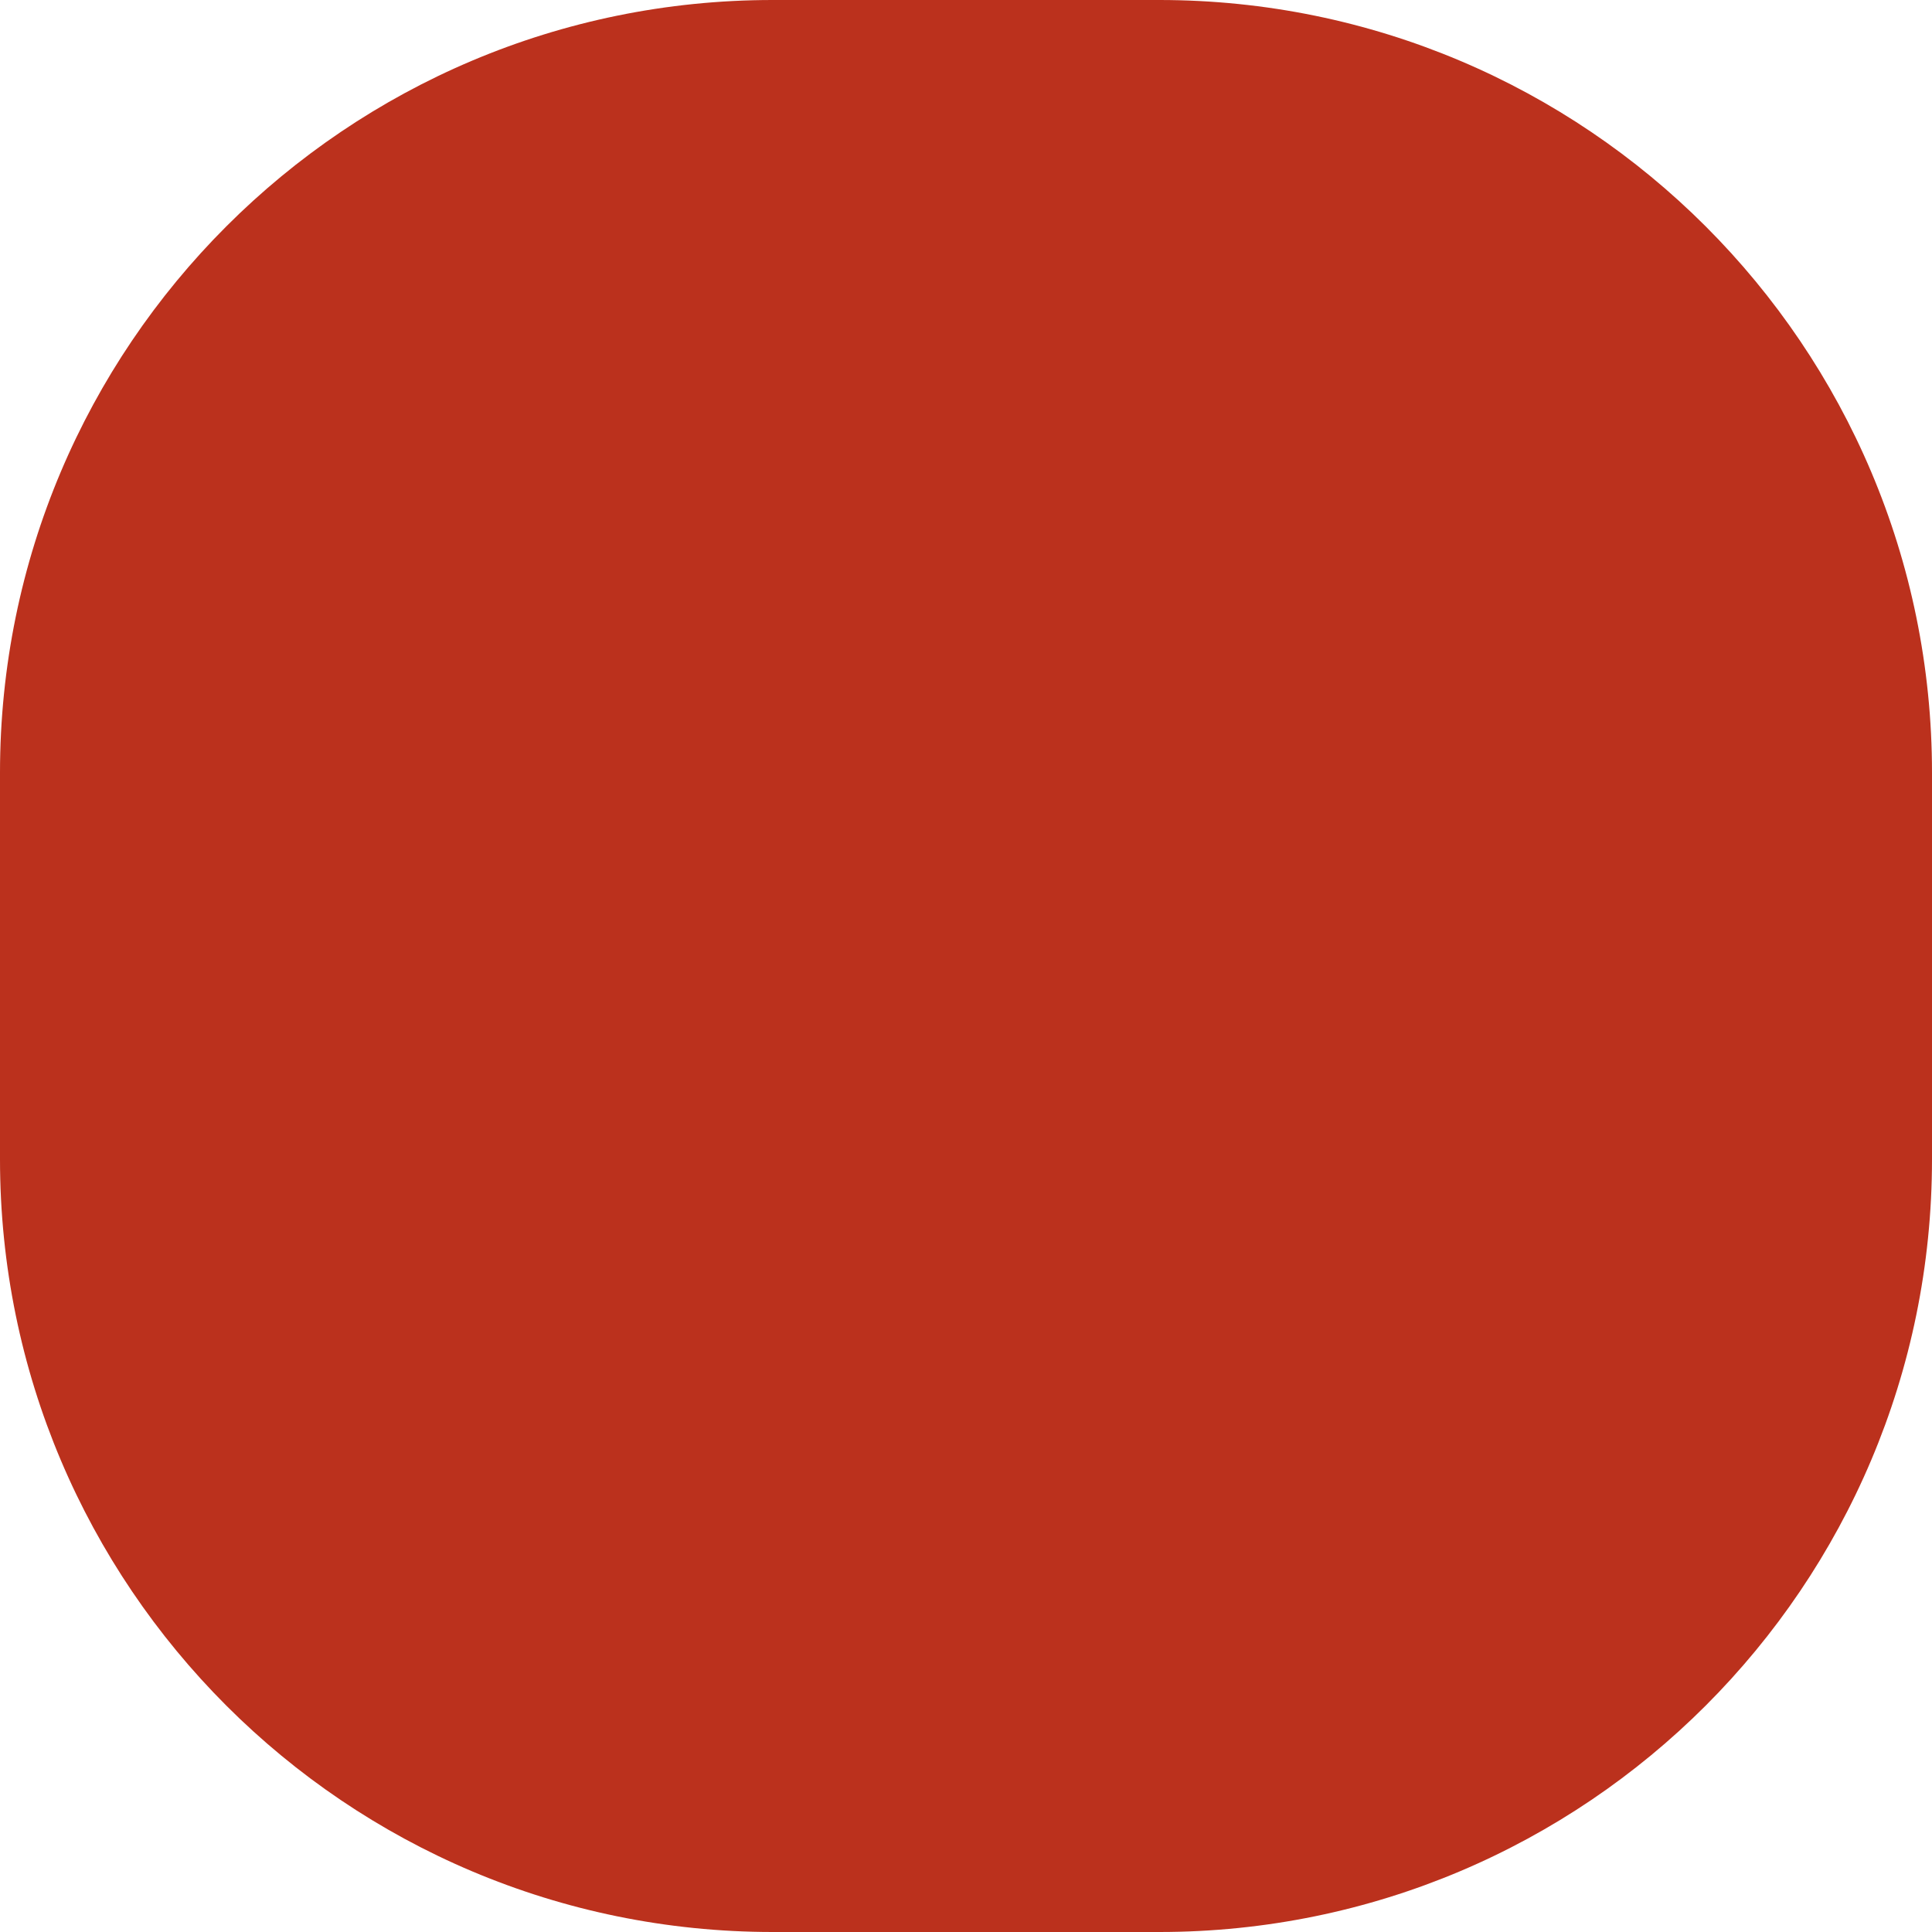
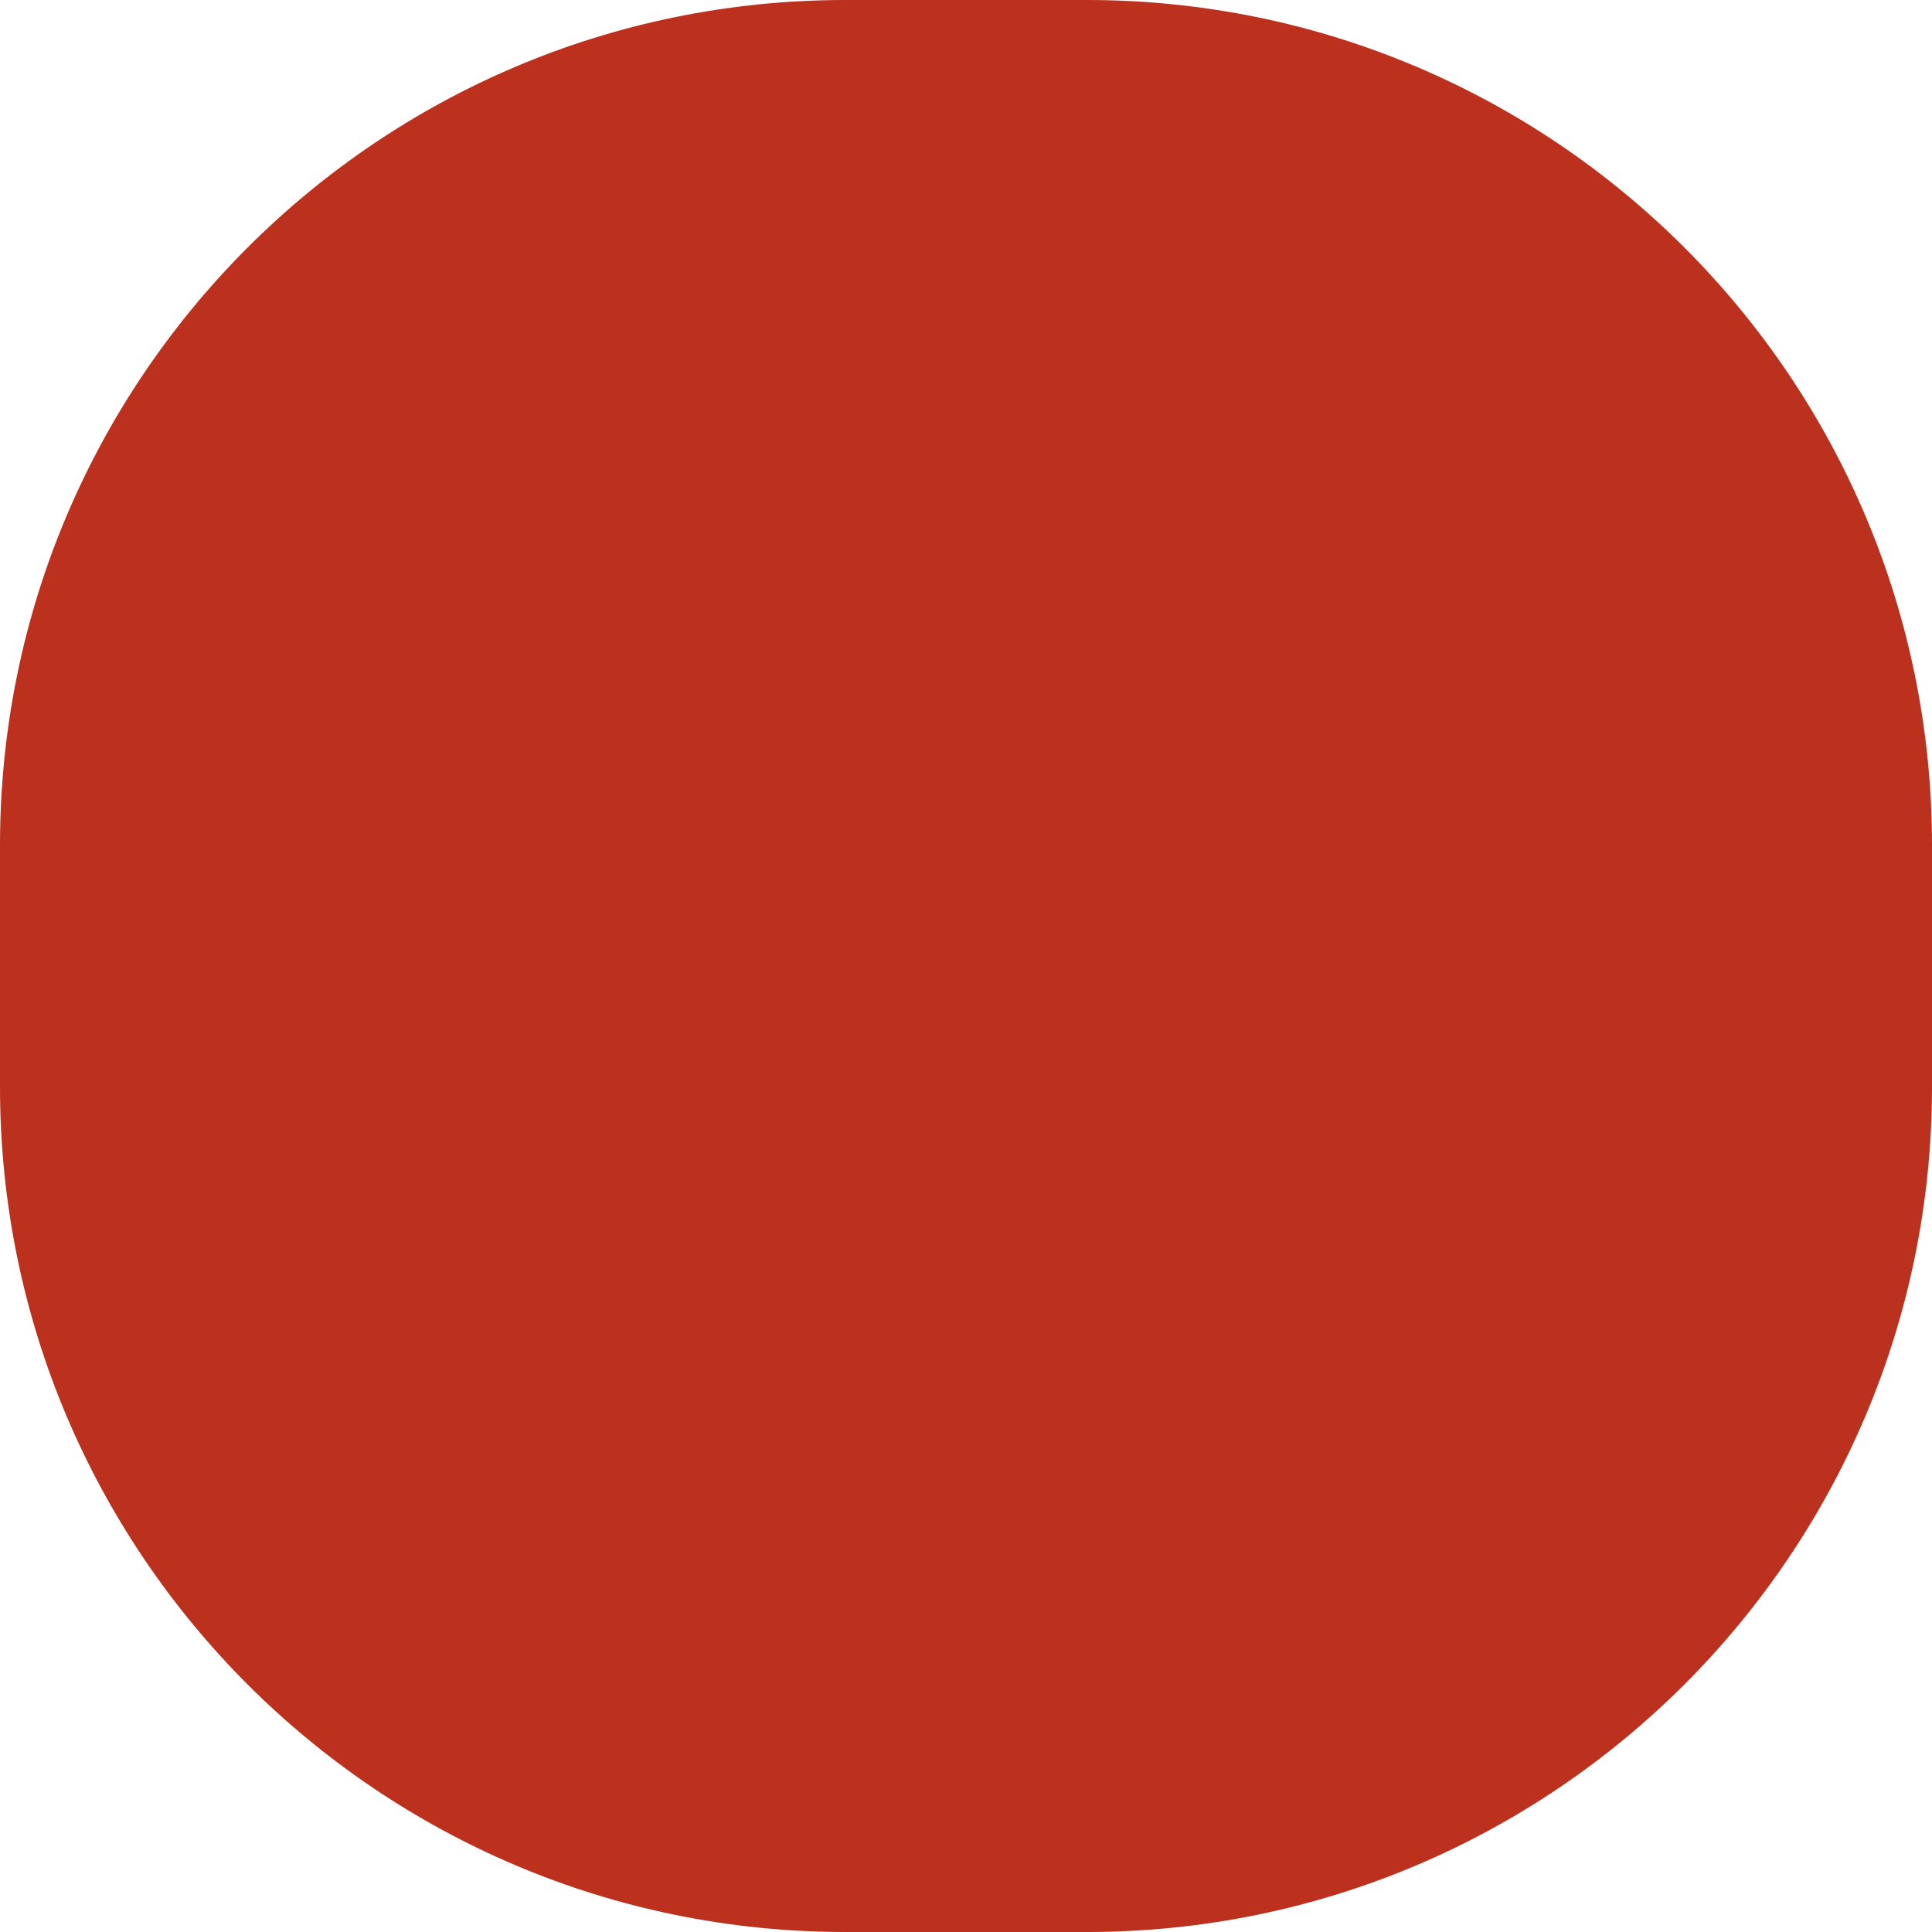
- <svg xmlns="http://www.w3.org/2000/svg" width="10" height="10">
-   <rect width="10" height="10" rx="4.0" fill="#bb311d" fill-opacity="1.0" />
+ <svg xmlns="http://www.w3.org/2000/svg" width="16" height="16">
+   <rect width="16" height="16" rx="7.0" fill="#bb311d" fill-opacity="1.0" />
</svg>
